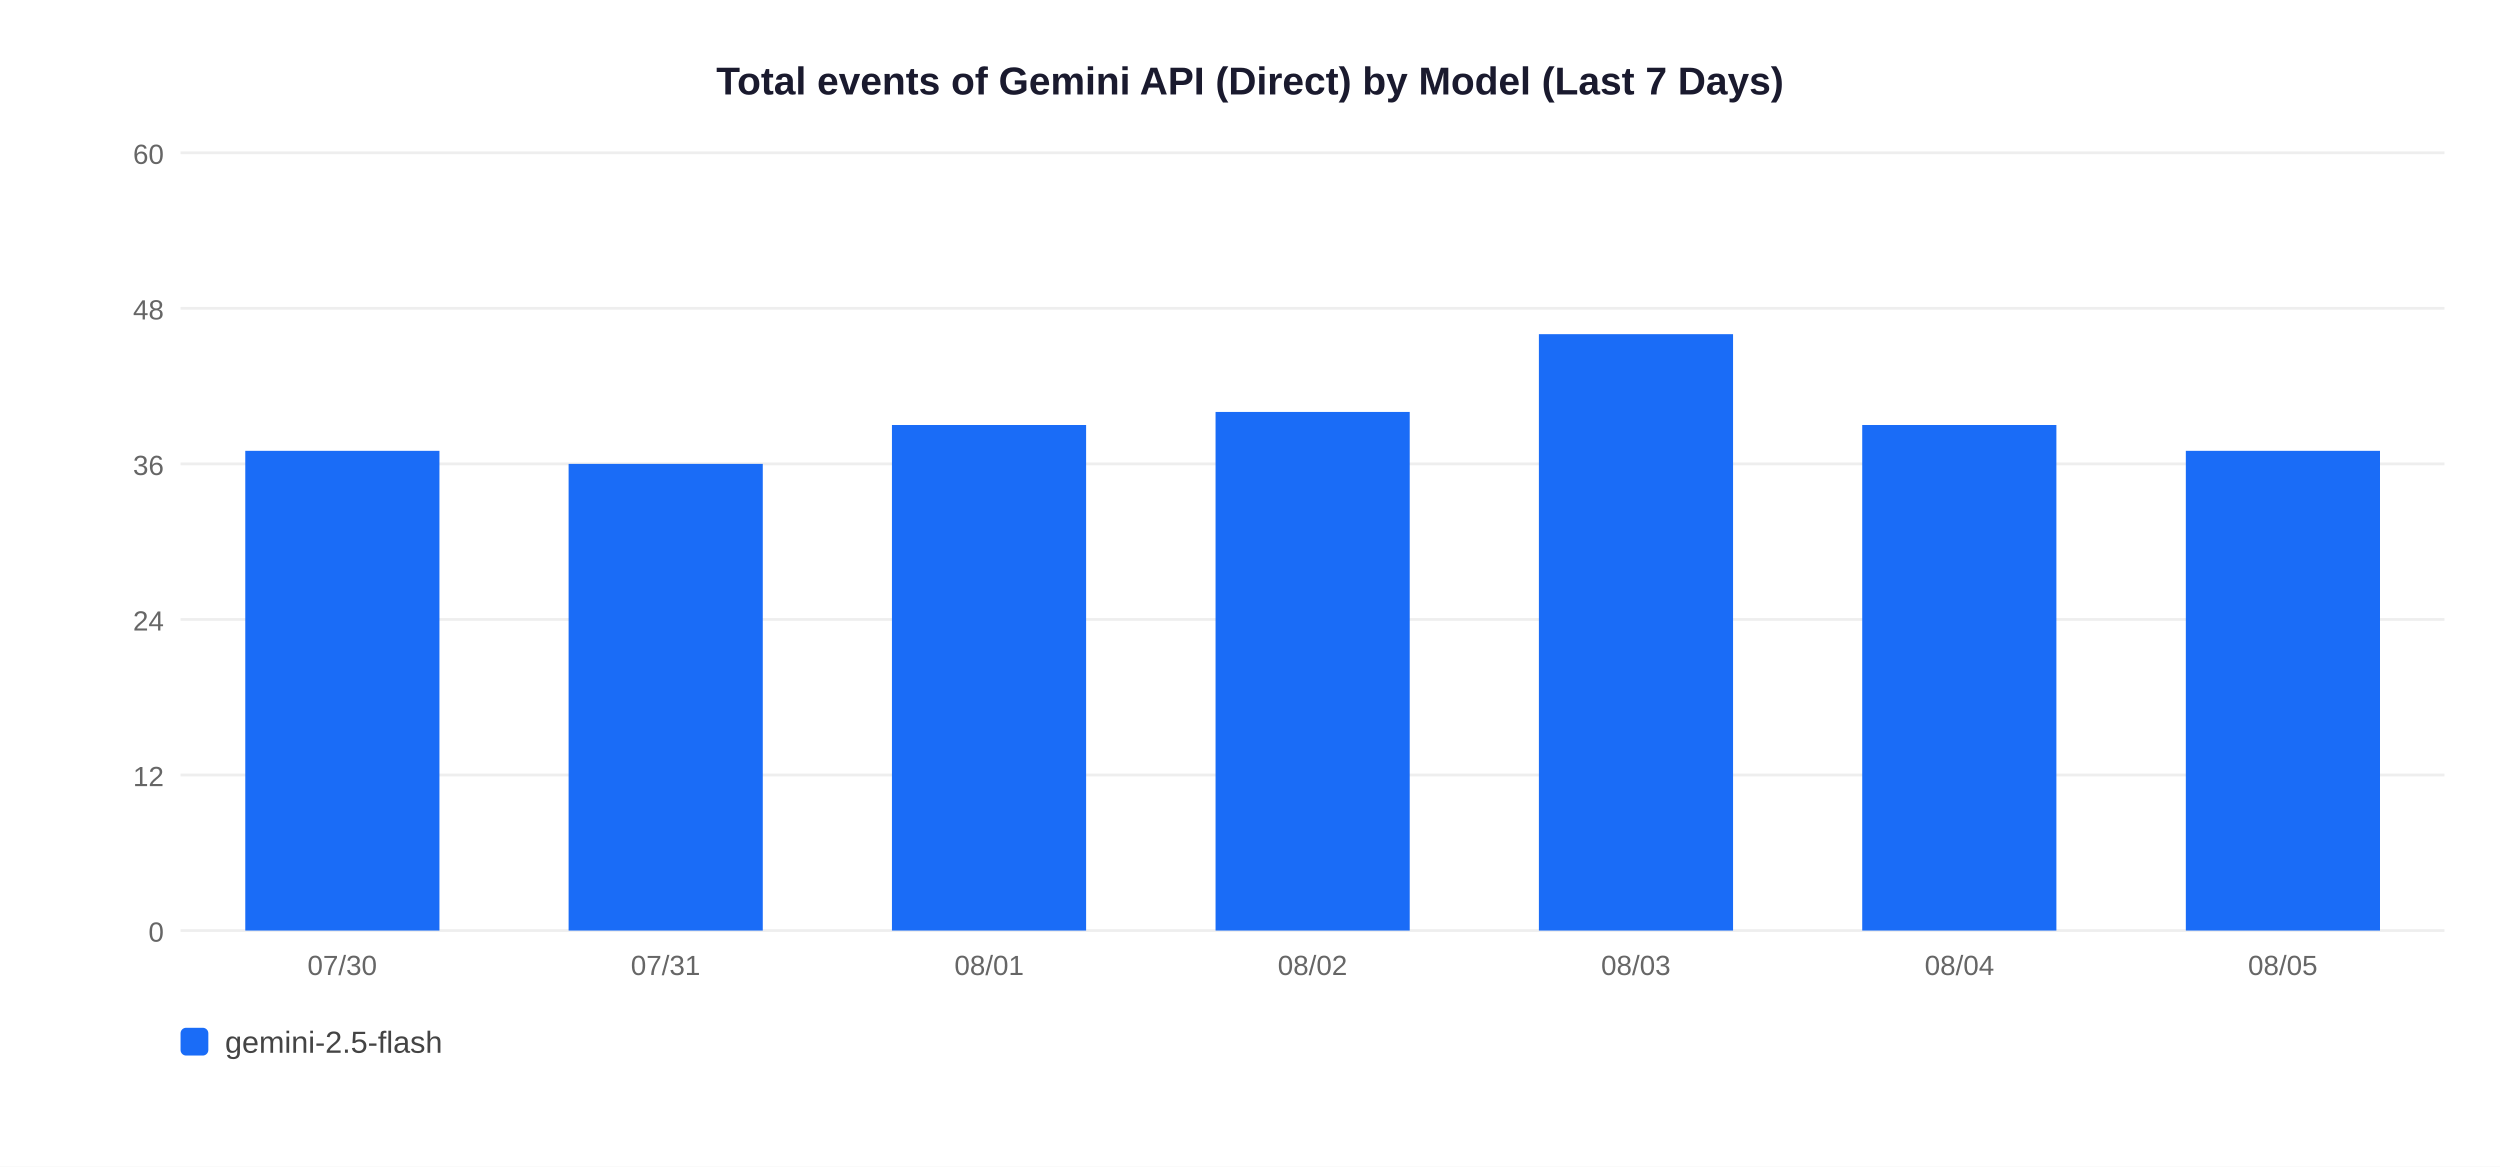
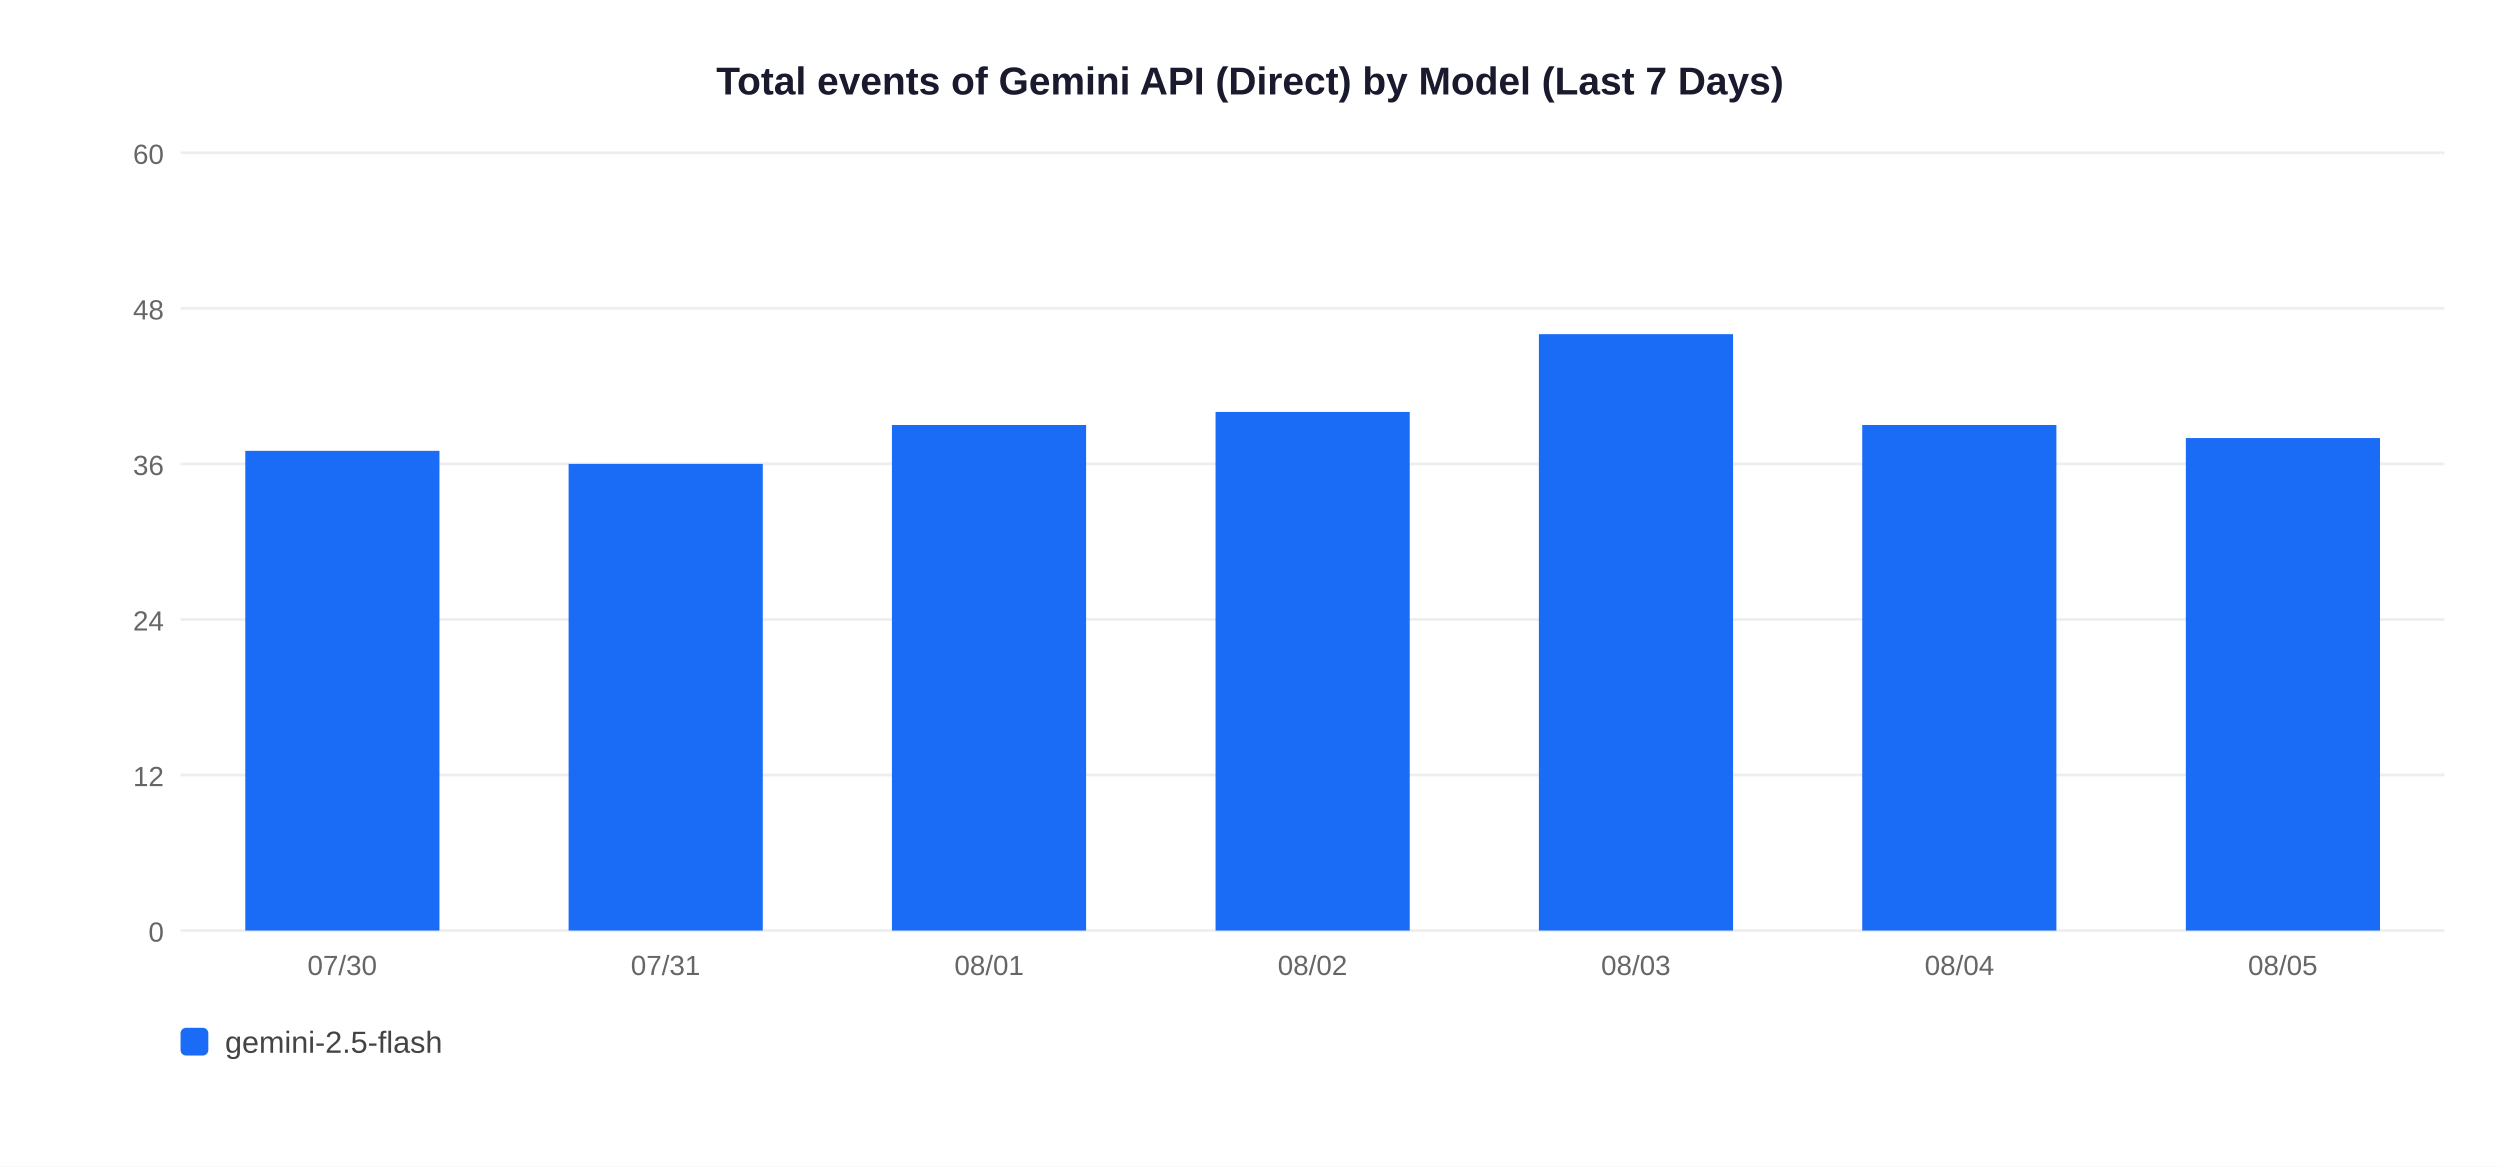
<svg xmlns="http://www.w3.org/2000/svg" width="900" height="420">
  <rect width="900" height="420" fill="white" />
  <text x="450" y="34" text-anchor="middle" font-size="14" font-weight="bold" font-family="Arial,sans-serif" fill="#1a1a2e">Total events of Gemini API (Direct) by Model (Last 7 Days)</text>
  <line x1="65" y1="335" x2="880" y2="335" stroke="#EEEEEE" stroke-width="1" />
  <text x="59" y="339" text-anchor="end" font-size="10" font-family="Arial,sans-serif" fill="#666">0</text>
  <line x1="65" y1="279" x2="880" y2="279" stroke="#EEEEEE" stroke-width="1" />
  <text x="59" y="283" text-anchor="end" font-size="10" font-family="Arial,sans-serif" fill="#666">12</text>
  <line x1="65" y1="223" x2="880" y2="223" stroke="#EEEEEE" stroke-width="1" />
  <text x="59" y="227" text-anchor="end" font-size="10" font-family="Arial,sans-serif" fill="#666">24</text>
  <line x1="65" y1="167" x2="880" y2="167" stroke="#EEEEEE" stroke-width="1" />
  <text x="59" y="171" text-anchor="end" font-size="10" font-family="Arial,sans-serif" fill="#666">36</text>
  <line x1="65" y1="111" x2="880" y2="111" stroke="#EEEEEE" stroke-width="1" />
  <text x="59" y="115" text-anchor="end" font-size="10" font-family="Arial,sans-serif" fill="#666">48</text>
  <line x1="65" y1="55" x2="880" y2="55" stroke="#EEEEEE" stroke-width="1" />
  <text x="59" y="59" text-anchor="end" font-size="10" font-family="Arial,sans-serif" fill="#666">60</text>
  <rect x="88.3" y="162.3" width="69.9" height="172.7" fill="#1A6CF7" />
  <text x="123.2" y="351" text-anchor="middle" font-size="10" font-family="Arial,sans-serif" fill="#666">07/30</text>
  <rect x="204.7" y="167.0" width="69.9" height="168.0" fill="#1A6CF7" />
  <text x="239.6" y="351" text-anchor="middle" font-size="10" font-family="Arial,sans-serif" fill="#666">07/31</text>
  <rect x="321.1" y="153.0" width="69.9" height="182.0" fill="#1A6CF7" />
  <text x="356.1" y="351" text-anchor="middle" font-size="10" font-family="Arial,sans-serif" fill="#666">08/01</text>
  <rect x="437.6" y="148.3" width="69.9" height="186.7" fill="#1A6CF7" />
  <text x="472.5" y="351" text-anchor="middle" font-size="10" font-family="Arial,sans-serif" fill="#666">08/02</text>
  <rect x="554.0" y="120.3" width="69.9" height="214.7" fill="#1A6CF7" />
  <text x="588.9" y="351" text-anchor="middle" font-size="10" font-family="Arial,sans-serif" fill="#666">08/03</text>
  <rect x="670.4" y="153.0" width="69.9" height="182.0" fill="#1A6CF7" />
  <text x="705.4" y="351" text-anchor="middle" font-size="10" font-family="Arial,sans-serif" fill="#666">08/04</text>
-   <rect x="786.9" y="162.3" width="69.9" height="172.7" fill="#1A6CF7" />
+   <rect x="786.9" y="157.7" width="69.9" height="177.3" fill="#1A6CF7" />
  <text x="821.8" y="351" text-anchor="middle" font-size="10" font-family="Arial,sans-serif" fill="#666">08/05</text>
  <rect x="65" y="370" width="10" height="10" rx="2" fill="#1A6CF7" />
  <text x="81" y="379" font-size="11" font-family="Arial,sans-serif" fill="#444">gemini-2.5-flash</text>
</svg>
